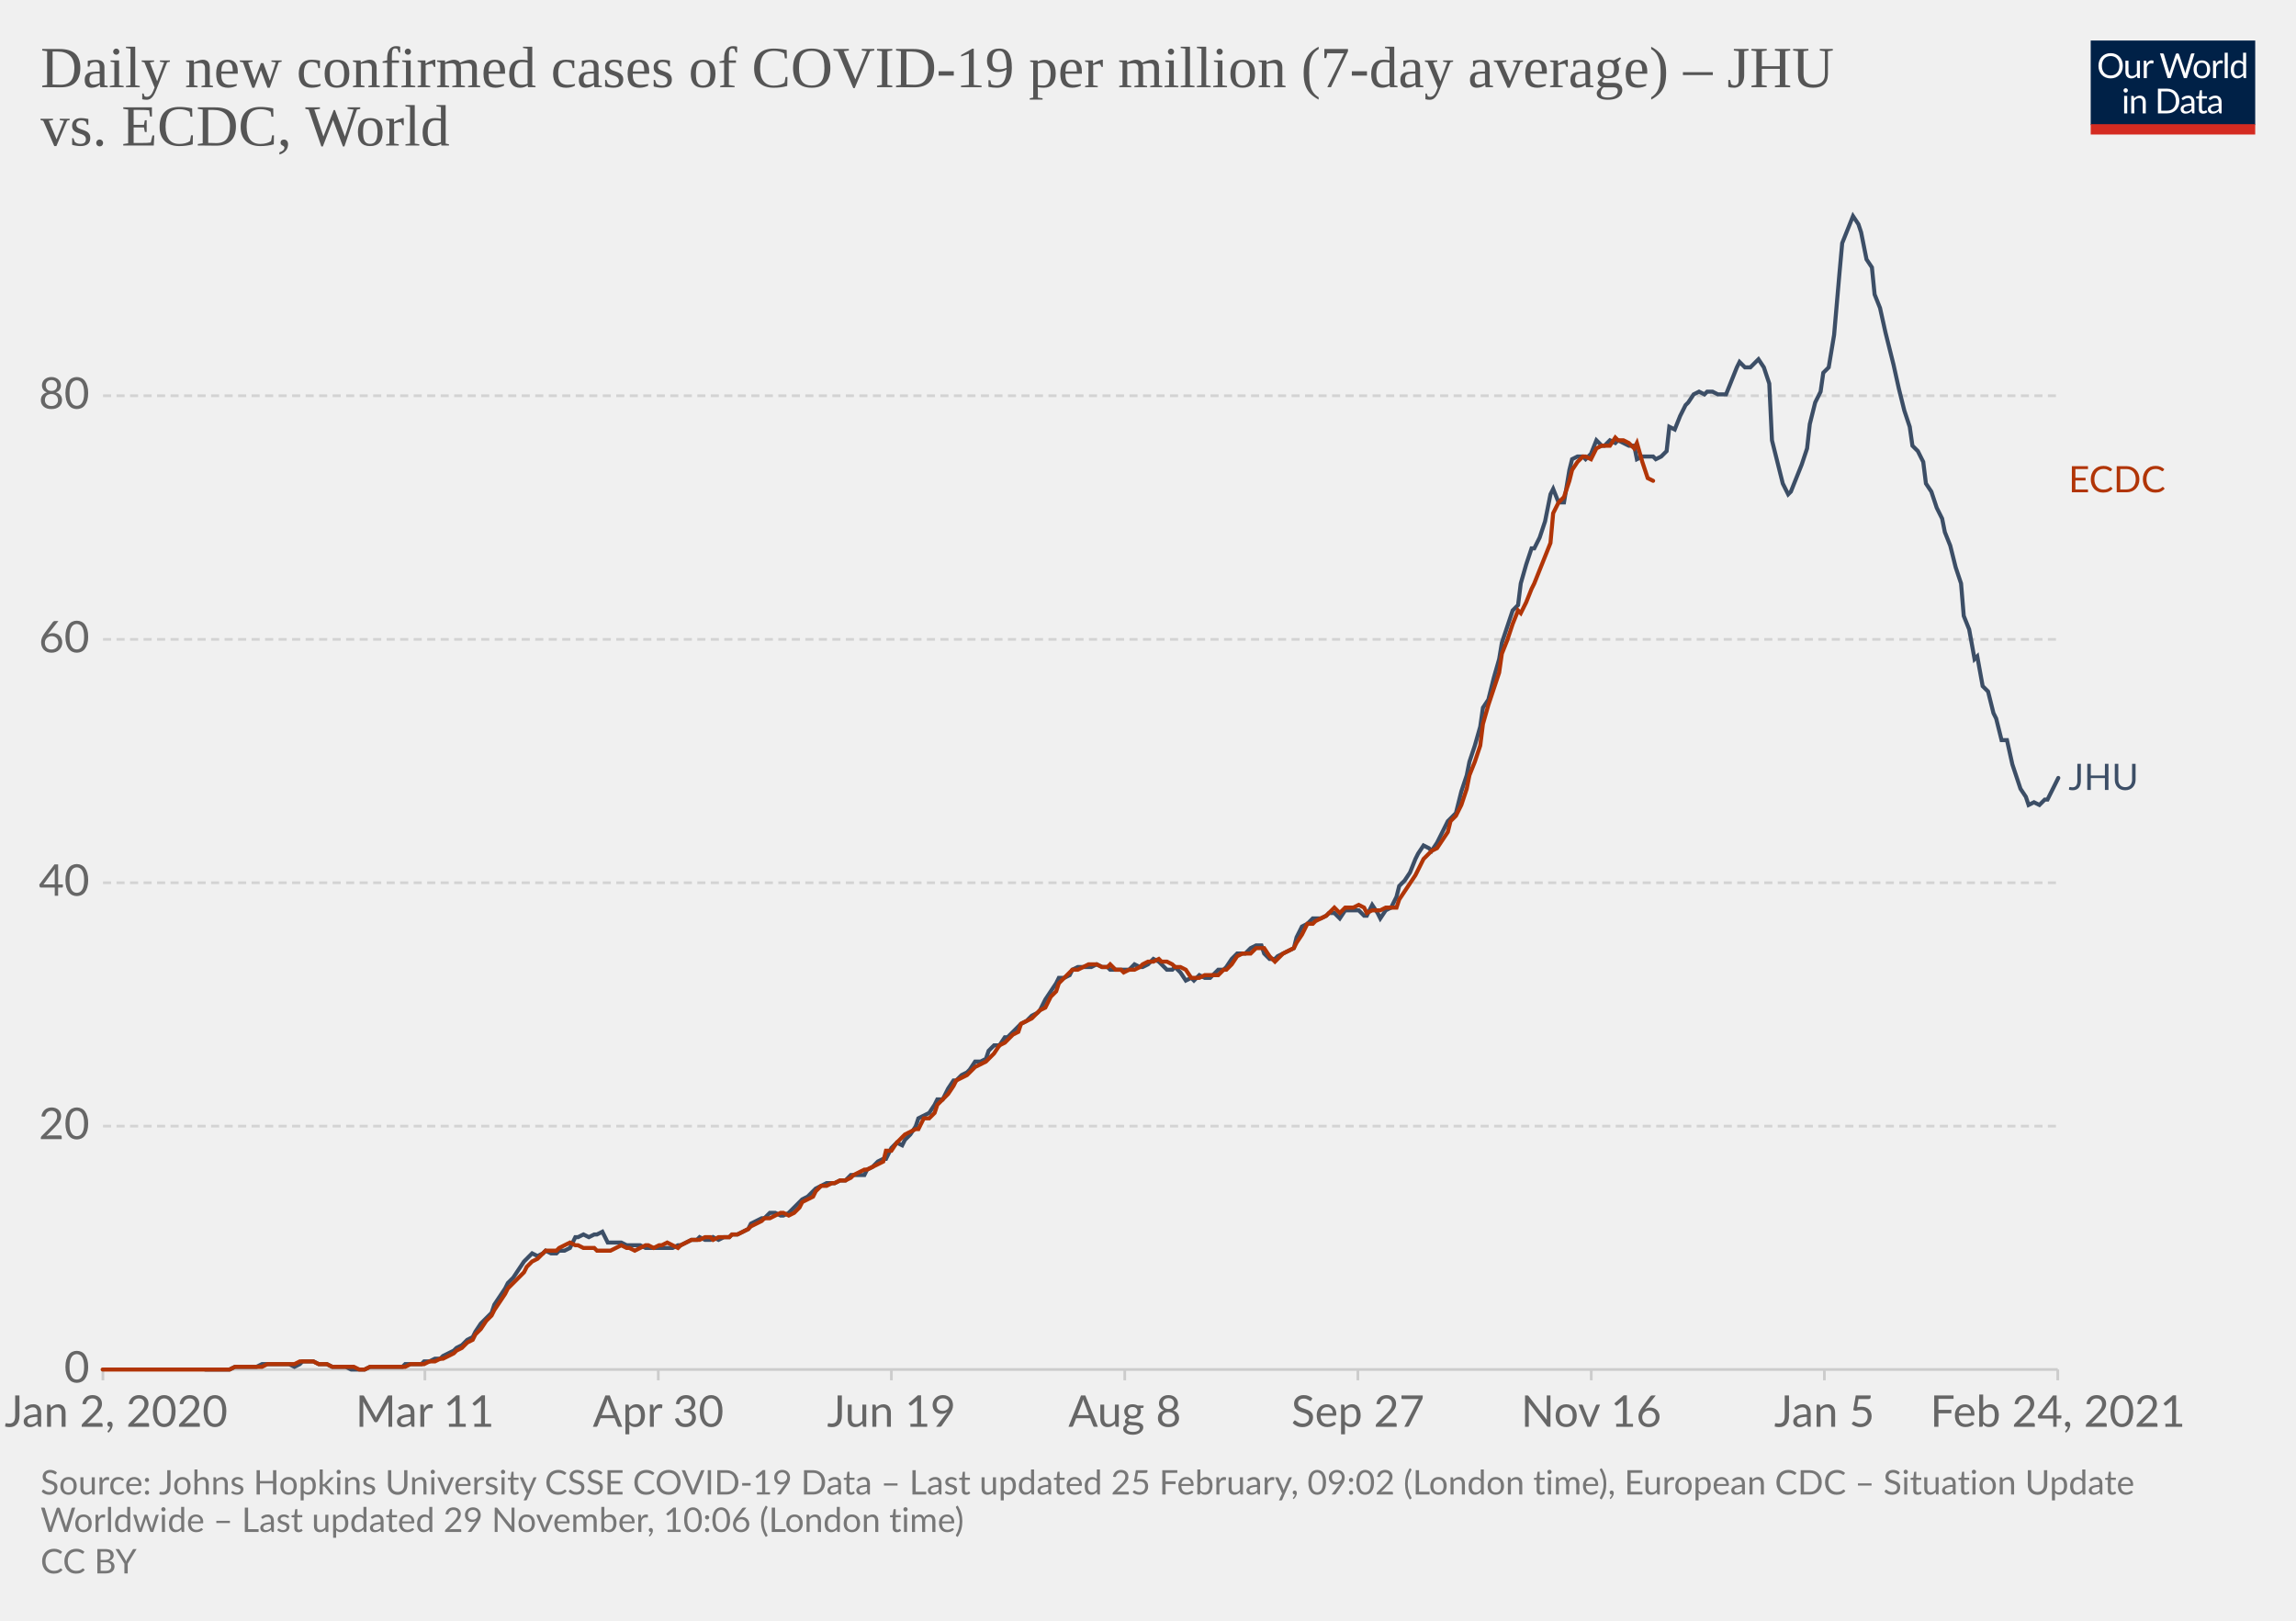
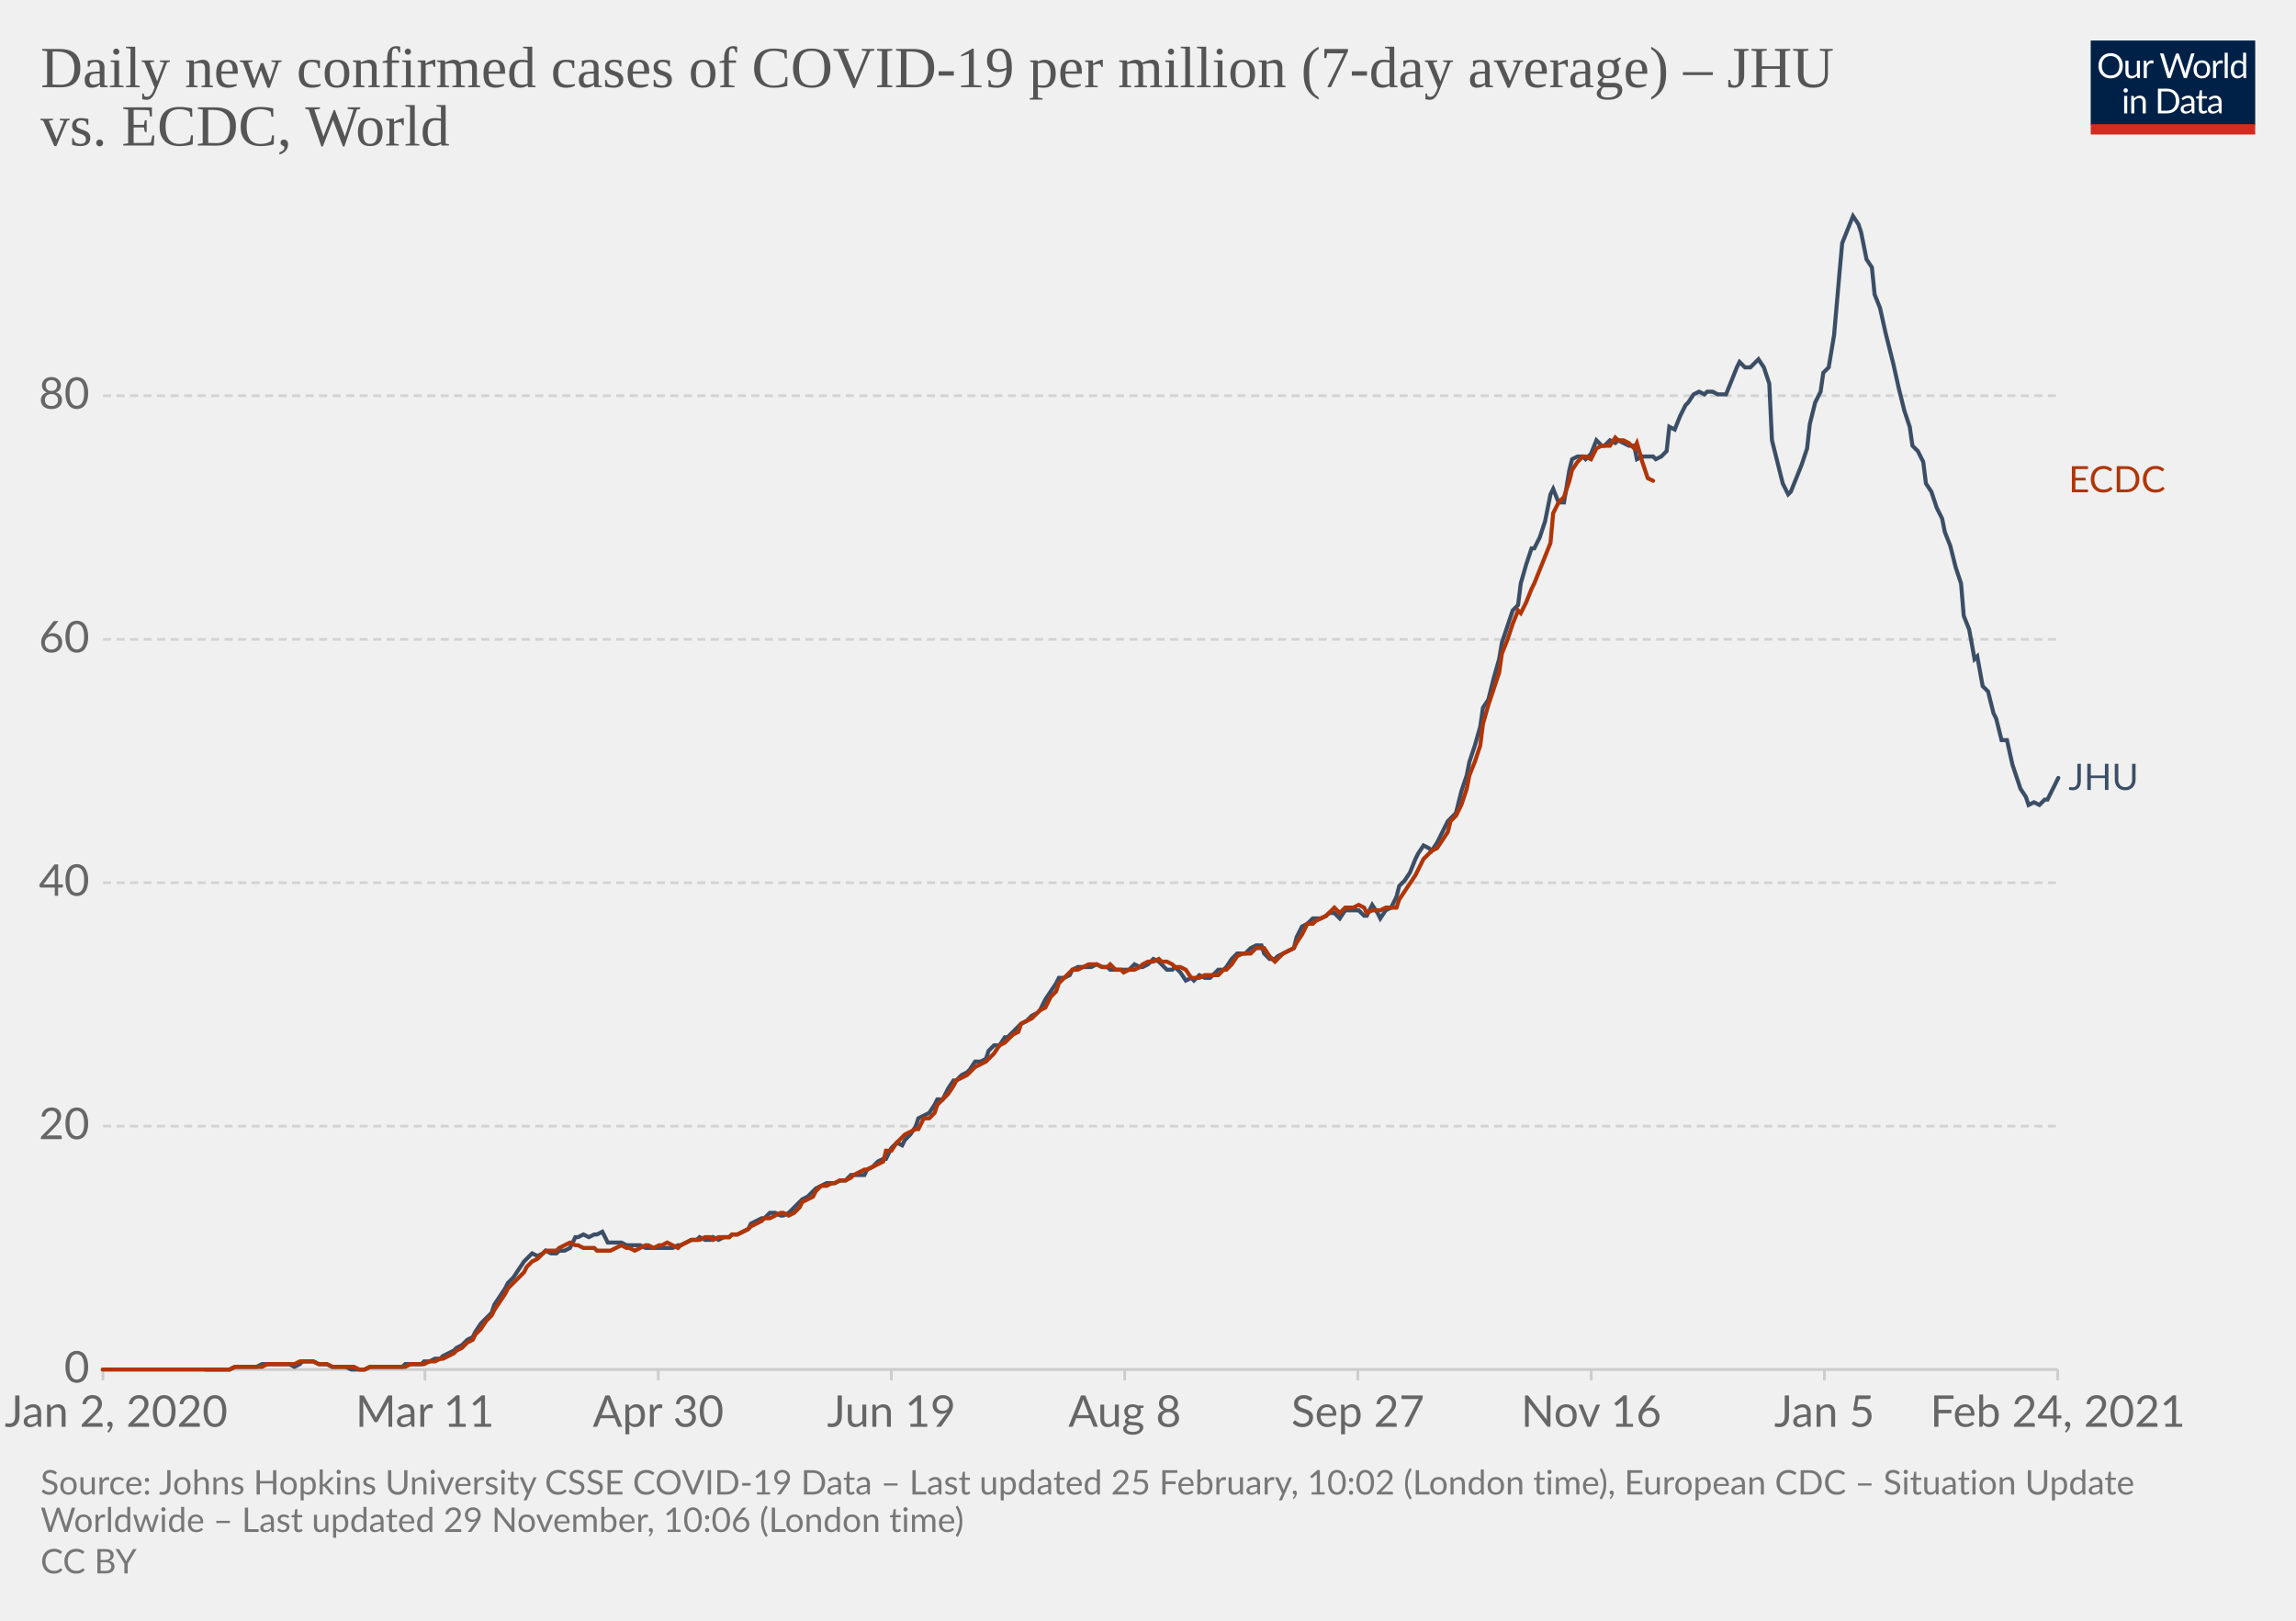
<svg xmlns="http://www.w3.org/2000/svg" version="1.1" style="background-color:#fff;-webkit-font-smoothing:antialiased" width="850" height="600" viewBox="0 0 850 600" font-family="Lato,'Helvetica Neue',Helvetica,Arial,sans-serif" font-size="18" text-rendering="optimizeLegibility">
  <g class="HeaderView">
    <g transform="matrix(.29 0 0 .29 774 15)">
      <svg width="210" height="120" viewBox="0 0 210 120" fill="none">
        <g clip-path="url(#clip0)">
          <path d="M0 0h210v107.89H0V0z" fill="#002147" />
          <path d="M40.98 32.25c0 2.36-.38 4.53-1.12 6.51a14.26 14.26 0 01-8.1 8.4c-1.9.78-4.02 1.17-6.34 1.17a16.6 16.6 0 01-6.33-1.17 14.31 14.31 0 01-8.08-8.4 18.29 18.29 0 01-1.12-6.51c0-2.36.38-4.53 1.12-6.5.75-1.97 1.8-3.67 3.17-5.1a14.32 14.32 0 014.9-3.34c1.92-.8 4.03-1.19 6.34-1.19 2.32 0 4.43.4 6.34 1.19 1.92.8 3.56 1.9 4.93 3.34a14.87 14.87 0 013.17 5.1 18.1 18.1 0 011.12 6.5zm-4.38 0c0-1.94-.26-3.68-.8-5.22a10.91 10.91 0 00-2.24-3.89 9.68 9.68 0 00-3.52-2.46 11.95 11.95 0 00-4.62-.86c-1.68 0-3.21.28-4.6.86a9.88 9.88 0 00-3.54 2.46 10.91 10.91 0 00-2.24 3.9c-.53 1.53-.8 3.27-.8 5.2 0 1.94.27 3.68.8 5.22a11.17 11.17 0 002.24 3.9 10.01 10.01 0 003.55 2.44c1.38.56 2.9.83 4.6.83s3.24-.27 4.61-.83a9.8 9.8 0 003.52-2.44 11.17 11.17 0 002.25-3.9c.53-1.54.8-3.28.8-5.21zm26.22-6.54V48H60.5c-.56 0-.9-.27-1.05-.81l-.31-2.4a12.45 12.45 0 01-3.26 2.6c-1.2.64-2.58.96-4.13.96-1.22 0-2.3-.2-3.24-.6a6.52 6.52 0 01-2.33-1.7 7.37 7.37 0 01-1.43-2.67c-.3-1.04-.46-2.2-.46-3.45V25.7h3.91v14.22c0 1.68.38 2.99 1.15 3.91.77.93 1.96 1.39 3.54 1.39 1.16 0 2.24-.27 3.23-.82a10.42 10.42 0 002.8-2.28V25.7h3.91zm8.61 4.47a9.94 9.94 0 012.6-3.56 5.64 5.64 0 013.76-1.3c.47 0 .92.05 1.34.15.44.1.83.27 1.17.49l-.3 2.92c-.09.37-.3.55-.66.55-.2 0-.5-.04-.9-.13a6.21 6.21 0 00-3.24.18 4.23 4.23 0 00-1.47.92c-.42.4-.81.9-1.17 1.5-.33.58-.64 1.26-.92 2.02V48H67.7V25.71h2.25c.42 0 .72.08.88.25.16.16.27.44.33.83l.26 3.39zm61.16-13.7L122.75 48h-3.82l-7.99-24.05a21.95 21.95 0 01-.42-1.58 38.36 38.36 0 01-.44 1.58L102.05 48h-3.83L88.4 16.47h3.54c.38 0 .7.1.95.29.26.2.43.43.5.73l6.52 21.9.28 1.28.29 1.46.3-1.46.38-1.27 7.41-21.91c.1-.25.26-.48.51-.69.27-.22.58-.33.95-.33h1.23c.38 0 .69.1.92.29a1.77 1.77 0 01.53.73l7.4 21.9a28.4 28.4 0 01.68 2.62 29.52 29.52 0 01.52-2.61l6.54-21.91a1.31 1.31 0 01.48-.7c.27-.21.58-.32.95-.32h3.32zm9.35 8.88c1.63 0 3.1.27 4.4.82a9.43 9.43 0 015.46 5.94c.5 1.4.74 2.98.74 4.73 0 1.76-.25 3.34-.74 4.75a9.43 9.43 0 01-5.46 5.92c-1.3.52-2.77.79-4.4.79-1.64 0-3.12-.27-4.44-.8a9.42 9.42 0 01-3.35-2.3c-.92-1-1.63-2.2-2.13-3.61-.49-1.41-.73-3-.73-4.75s.24-3.33.73-4.73c.5-1.43 1.2-2.64 2.13-3.63a9.4 9.4 0 013.35-2.31c1.32-.55 2.8-.82 4.44-.82zm0 19.89c2.2 0 3.84-.73 4.93-2.2 1.08-1.48 1.63-3.54 1.63-6.18 0-2.66-.55-4.72-1.63-6.2-1.09-1.49-2.73-2.23-4.93-2.23-1.12 0-2.09.2-2.93.57a5.71 5.71 0 00-2.06 1.65 7.5 7.5 0 00-1.24 2.67c-.26 1.04-.4 2.22-.4 3.54 0 2.64.55 4.7 1.64 6.18 1.1 1.47 2.76 2.2 4.99 2.2zm17.97-15.07a9.94 9.94 0 012.6-3.56 5.64 5.64 0 013.76-1.3c.47 0 .91.05 1.34.15.44.1.83.27 1.16.49l-.28 2.92c-.09.37-.31.55-.66.55-.2 0-.5-.04-.9-.13a6.2 6.2 0 00-3.24.18 4.23 4.23 0 00-1.47.92c-.43.4-.82.9-1.17 1.5a13.1 13.1 0 00-.92 2.02V48h-3.94V25.71h2.24c.43 0 .72.08.88.25.17.16.28.44.33.83l.27 3.39zm15.04-14.59V48h-3.92V15.6h3.92zm19.55 15.43a6.22 6.22 0 00-2.38-2.05 6.7 6.7 0 00-2.86-.6c-2.07 0-3.66.75-4.77 2.23-1.12 1.48-1.68 3.6-1.68 6.33 0 1.46.13 2.7.38 3.74a7.29 7.29 0 001.1 2.56 4.35 4.35 0 001.78 1.45c.7.3 1.5.46 2.4.46 1.29 0 2.41-.3 3.36-.88a9.6 9.6 0 002.67-2.49V31.02zm3.91-15.43V48h-2.33c-.56 0-.9-.27-1.06-.81l-.35-2.71a12.13 12.13 0 01-3.25 2.77 8.28 8.28 0 01-4.23 1.06 7.31 7.31 0 01-6.14-2.9c-.73-.96-1.3-2.15-1.69-3.57a18.35 18.35 0 01.07-9.48 11.29 11.29 0 011.89-3.7 8.7 8.7 0 017.06-3.34 7.96 7.96 0 016.12 2.62V15.59h3.91zM46.61 70.71V93H42.7V70.71h3.91zm.84-7c0 .39-.08.75-.24 1.09a2.81 2.81 0 01-1.52 1.47 2.67 2.67 0 01-2.16 0 2.9 2.9 0 01-1.45-1.47 2.67 2.67 0 010-2.16c.15-.35.35-.65.6-.9.25-.27.53-.47.85-.62a2.67 2.67 0 012.16 0c.35.15.65.35.9.62.27.25.47.55.62.9.16.34.24.7.24 1.08zm7.97 10.24c.49-.54 1-1.04 1.54-1.48a9.85 9.85 0 013.66-1.84 8.96 8.96 0 015.43.35c.94.4 1.72.97 2.33 1.71a7.36 7.36 0 011.43 2.67c.32 1.04.49 2.19.49 3.45V93h-3.94V78.81c0-1.69-.4-3-1.17-3.92-.76-.93-1.93-1.4-3.5-1.4a6.6 6.6 0 00-3.25.83c-1 .56-1.92 1.31-2.77 2.27V93h-3.94V70.71h2.35c.56 0 .9.28 1.04.82l.3 2.42zm57.7 3.3c0 2.36-.37 4.5-1.11 6.44a14.3 14.3 0 01-3.17 4.98 14.1 14.1 0 01-4.93 3.2c-1.9.76-4.02 1.13-6.33 1.13H85.8V61.47h11.77c2.31 0 4.42.39 6.33 1.15a13.8 13.8 0 018.1 8.18 17.75 17.75 0 011.12 6.45zm-4.37 0c0-1.94-.26-3.67-.8-5.2a10.94 10.94 0 00-2.23-3.87 9.57 9.57 0 00-3.53-2.42 12.23 12.23 0 00-4.61-.83h-7.5v24.62h7.5c1.7 0 3.24-.28 4.61-.84a9.7 9.7 0 003.53-2.4 10.94 10.94 0 002.24-3.87c.53-1.53.8-3.26.8-5.2zm19.8 5.72c-1.8.06-3.34.2-4.62.44-1.26.22-2.3.51-3.1.88-.8.36-1.37.8-1.74 1.3-.35.5-.53 1.05-.53 1.67 0 .58.1 1.1.3 1.52a3 3 0 00.76 1.05c.34.27.73.46 1.17.6a6.13 6.13 0 001.45.17 7.28 7.28 0 003.5-.81 11.95 11.95 0 002.82-2.2v-4.62zm-12.65-9.11a12.73 12.73 0 013.98-2.66c1.43-.59 3-.88 4.73-.88 1.25 0 2.36.2 3.33.61a6.81 6.81 0 013.94 4.38c.33 1.04.5 2.19.5 3.43V93h-1.74a1.8 1.8 0 01-.88-.18c-.2-.13-.36-.38-.48-.74l-.44-2.12-1.72 1.46a9.48 9.48 0 01-3.74 1.7c-.69.15-1.46.23-2.3.23-.87 0-1.69-.12-2.45-.35a5.34 5.34 0 01-3.34-2.93 6.64 6.64 0 01-.49-2.64c0-.88.25-1.72.73-2.53a6.33 6.33 0 012.35-2.17c1.09-.63 2.5-1.15 4.25-1.54 1.75-.41 3.89-.65 6.42-.7v-1.75c0-1.73-.37-3.03-1.12-3.91-.75-.9-1.84-1.34-3.28-1.34-.97 0-1.78.12-2.44.37-.64.23-1.2.5-1.7.81l-1.23.82c-.33.23-.67.35-1 .35-.27 0-.5-.07-.69-.2a2.1 2.1 0 01-.48-.53l-.7-1.25zm27.67 19.5c-1.76 0-3.12-.5-4.07-1.48-.94-.98-1.41-2.4-1.41-4.25V74h-2.68a.9.9 0 01-.6-.2c-.16-.14-.24-.36-.24-.66v-1.56l3.65-.46.9-6.89a.9.9 0 01.29-.52.88.88 0 01.62-.22H142v7.67h6.44V74H142v13.38c0 .94.22 1.63.68 2.09.45.45 1.04.68 1.76.68a3.21 3.21 0 001.85-.53l.55-.35c.16-.12.3-.18.41-.18.2 0 .4.13.55.38l1.15 1.87a7.45 7.45 0 01-2.44 1.5 8.53 8.53 0 01-2.95.52zm19.68-10.4c-1.8.07-3.34.21-4.62.45-1.26.22-2.3.51-3.1.88-.8.36-1.37.8-1.74 1.3-.35.5-.53 1.05-.53 1.67 0 .58.1 1.1.3 1.52a2.9 2.9 0 00.76 1.05c.34.27.73.46 1.17.6a6.13 6.13 0 001.45.17 7.3 7.3 0 003.5-.81 12.04 12.04 0 002.82-2.2v-4.62zm-12.65-9.1a12.72 12.72 0 013.99-2.66c1.42-.59 3-.88 4.72-.88 1.25 0 2.36.2 3.33.61a6.81 6.81 0 013.94 4.38c.33 1.04.5 2.19.5 3.43V93h-1.74a1.8 1.8 0 01-.88-.18c-.2-.13-.36-.38-.48-.74l-.44-2.12-1.72 1.46a9.48 9.48 0 01-3.74 1.7c-.69.15-1.46.23-2.3.23-.87 0-1.69-.12-2.45-.35a5.33 5.33 0 01-3.34-2.93 6.62 6.62 0 01-.49-2.64c0-.88.25-1.72.73-2.53a6.33 6.33 0 012.35-2.17c1.09-.63 2.5-1.15 4.25-1.54a31.2 31.2 0 016.42-.7v-1.75c0-1.73-.37-3.03-1.12-3.91-.75-.9-1.84-1.34-3.28-1.34-.97 0-1.78.12-2.44.37-.64.23-1.2.5-1.7.81l-1.22.82c-.34.23-.68.35-1.02.35-.26 0-.49-.07-.68-.2a1.88 1.88 0 01-.48-.53l-.7-1.25zM40.98 32.25c0 2.36-.38 4.53-1.12 6.51a14.26 14.26 0 01-8.1 8.4c-1.9.78-4.02 1.17-6.34 1.17a16.6 16.6 0 01-6.33-1.17 14.31 14.31 0 01-8.08-8.4 18.29 18.29 0 01-1.12-6.51c0-2.36.38-4.53 1.12-6.5.75-1.97 1.8-3.67 3.17-5.1a14.32 14.32 0 014.9-3.34c1.92-.8 4.03-1.19 6.34-1.19 2.32 0 4.43.4 6.34 1.19 1.92.8 3.56 1.9 4.93 3.34a14.87 14.87 0 013.17 5.1 18.1 18.1 0 011.12 6.5zm-4.38 0c0-1.94-.26-3.68-.8-5.22a10.91 10.91 0 00-2.24-3.89 9.68 9.68 0 00-3.52-2.46 11.95 11.95 0 00-4.62-.86c-1.68 0-3.21.28-4.6.86a9.88 9.88 0 00-3.54 2.46 10.91 10.91 0 00-2.24 3.9c-.53 1.53-.8 3.27-.8 5.2 0 1.94.27 3.68.8 5.22a11.17 11.17 0 002.24 3.9 10.01 10.01 0 003.55 2.44c1.38.56 2.9.83 4.6.83s3.24-.27 4.61-.83a9.8 9.8 0 003.52-2.44 11.17 11.17 0 002.25-3.9c.53-1.54.8-3.28.8-5.21zm26.22-6.54V48H60.5c-.56 0-.9-.27-1.05-.81l-.31-2.4a12.45 12.45 0 01-3.26 2.6c-1.2.64-2.58.96-4.13.96-1.22 0-2.3-.2-3.24-.6a6.52 6.52 0 01-2.33-1.7 7.37 7.37 0 01-1.43-2.67c-.3-1.04-.46-2.2-.46-3.45V25.7h3.91v14.22c0 1.68.38 2.99 1.15 3.91.77.93 1.96 1.39 3.54 1.39 1.16 0 2.24-.27 3.23-.82a10.42 10.42 0 002.8-2.28V25.7h3.91zm8.61 4.47a9.94 9.94 0 012.6-3.56 5.64 5.64 0 013.76-1.3c.47 0 .92.05 1.34.15.44.1.83.27 1.17.49l-.3 2.92c-.09.37-.3.55-.66.55-.2 0-.5-.04-.9-.13a6.21 6.21 0 00-3.24.18 4.23 4.23 0 00-1.47.92c-.42.4-.81.9-1.17 1.5-.33.58-.64 1.26-.92 2.02V48H67.7V25.71h2.25c.42 0 .72.08.88.25.16.16.27.44.33.83l.26 3.39zm61.16-13.7L122.75 48h-3.82l-7.99-24.05a21.95 21.95 0 01-.42-1.58 38.36 38.36 0 01-.44 1.58L102.05 48h-3.83L88.4 16.47h3.54c.38 0 .7.1.95.29.26.2.43.43.5.73l6.52 21.9.28 1.28.29 1.46.3-1.46.38-1.27 7.41-21.91c.1-.25.26-.48.51-.69.27-.22.58-.33.95-.33h1.23c.38 0 .69.1.92.29a1.77 1.77 0 01.53.73l7.4 21.9a28.4 28.4 0 01.68 2.62 29.52 29.52 0 01.52-2.61l6.54-21.91a1.31 1.31 0 01.48-.7c.27-.21.58-.32.95-.32h3.32zm9.35 8.88c1.63 0 3.1.27 4.4.82a9.43 9.43 0 015.46 5.94c.5 1.4.74 2.98.74 4.73 0 1.76-.25 3.34-.74 4.75a9.43 9.43 0 01-5.46 5.92c-1.3.52-2.77.79-4.4.79-1.64 0-3.12-.27-4.44-.8a9.42 9.42 0 01-3.35-2.3c-.92-1-1.63-2.2-2.13-3.61-.49-1.41-.73-3-.73-4.75s.24-3.33.73-4.73c.5-1.43 1.2-2.64 2.13-3.63a9.4 9.4 0 013.35-2.31c1.32-.55 2.8-.82 4.44-.82zm0 19.89c2.2 0 3.84-.73 4.93-2.2 1.08-1.48 1.63-3.54 1.63-6.18 0-2.66-.55-4.72-1.63-6.2-1.09-1.49-2.73-2.23-4.93-2.23-1.12 0-2.09.2-2.93.57a5.71 5.71 0 00-2.06 1.65 7.5 7.5 0 00-1.24 2.67c-.26 1.04-.4 2.22-.4 3.54 0 2.64.55 4.7 1.64 6.18 1.1 1.47 2.76 2.2 4.99 2.2zm17.97-15.07a9.94 9.94 0 012.6-3.56 5.64 5.64 0 013.76-1.3c.47 0 .91.05 1.34.15.44.1.83.27 1.16.49l-.28 2.92c-.09.37-.31.55-.66.55-.2 0-.5-.04-.9-.13a6.2 6.2 0 00-3.24.18 4.23 4.23 0 00-1.47.92c-.43.4-.82.9-1.17 1.5a13.1 13.1 0 00-.92 2.02V48h-3.94V25.71h2.24c.43 0 .72.08.88.25.17.16.28.44.33.83l.27 3.39zm15.04-14.59V48h-3.92V15.6h3.92zm19.55 15.43a6.22 6.22 0 00-2.38-2.05 6.7 6.7 0 00-2.86-.6c-2.07 0-3.66.75-4.77 2.23-1.12 1.48-1.68 3.6-1.68 6.33 0 1.46.13 2.7.38 3.74a7.29 7.29 0 001.1 2.56 4.35 4.35 0 001.78 1.45c.7.3 1.5.46 2.4.46 1.29 0 2.41-.3 3.36-.88a9.6 9.6 0 002.67-2.49V31.02zm3.91-15.43V48h-2.33c-.56 0-.9-.27-1.06-.81l-.35-2.71a12.13 12.13 0 01-3.25 2.77 8.28 8.28 0 01-4.23 1.06 7.31 7.31 0 01-6.14-2.9c-.73-.96-1.3-2.15-1.69-3.57a18.35 18.35 0 01.07-9.48 11.29 11.29 0 011.89-3.7 8.7 8.7 0 017.06-3.34 7.96 7.96 0 016.12 2.62V15.59h3.91zM46.61 70.71V93H42.7V70.71h3.91zm.84-7c0 .39-.08.75-.24 1.09a2.81 2.81 0 01-1.52 1.47 2.67 2.67 0 01-2.16 0 2.9 2.9 0 01-1.45-1.47 2.67 2.67 0 010-2.16c.15-.35.35-.65.6-.9.25-.27.53-.47.85-.62a2.67 2.67 0 012.16 0c.35.15.65.35.9.62.27.25.47.55.62.9.16.34.24.7.24 1.08zm7.97 10.24c.49-.54 1-1.04 1.54-1.48a9.85 9.85 0 013.66-1.84 8.96 8.96 0 015.43.35c.94.4 1.72.97 2.33 1.71a7.36 7.36 0 011.43 2.67c.32 1.04.49 2.19.49 3.45V93h-3.94V78.81c0-1.69-.4-3-1.17-3.92-.76-.93-1.93-1.4-3.5-1.4a6.6 6.6 0 00-3.25.83c-1 .56-1.92 1.31-2.77 2.27V93h-3.94V70.71h2.35c.56 0 .9.28 1.04.82l.3 2.42zm57.7 3.3c0 2.36-.37 4.5-1.11 6.44a14.3 14.3 0 01-3.17 4.98 14.1 14.1 0 01-4.93 3.2c-1.9.76-4.02 1.13-6.33 1.13H85.8V61.47h11.77c2.31 0 4.42.39 6.33 1.15a13.8 13.8 0 018.1 8.18 17.75 17.75 0 011.12 6.45zm-4.37 0c0-1.94-.26-3.67-.8-5.2a10.94 10.94 0 00-2.23-3.87 9.57 9.57 0 00-3.53-2.42 12.23 12.23 0 00-4.61-.83h-7.5v24.62h7.5c1.7 0 3.24-.28 4.61-.84a9.7 9.7 0 003.53-2.4 10.94 10.94 0 002.24-3.87c.53-1.53.8-3.26.8-5.2zm19.8 5.72c-1.8.06-3.34.2-4.62.44-1.26.22-2.3.51-3.1.88-.8.36-1.37.8-1.74 1.3-.35.5-.53 1.05-.53 1.67 0 .58.1 1.1.3 1.52a3 3 0 00.76 1.05c.34.27.73.46 1.17.6a6.13 6.13 0 001.45.17 7.28 7.28 0 003.5-.81 11.95 11.95 0 002.82-2.2v-4.62zm-12.65-9.11a12.73 12.73 0 013.98-2.66c1.43-.59 3-.88 4.73-.88 1.25 0 2.36.2 3.33.61a6.81 6.81 0 013.94 4.38c.33 1.04.5 2.19.5 3.43V93h-1.74a1.8 1.8 0 01-.88-.18c-.2-.13-.36-.38-.48-.74l-.44-2.12-1.72 1.46a9.48 9.48 0 01-3.74 1.7c-.69.15-1.46.23-2.3.23-.87 0-1.69-.12-2.45-.35a5.34 5.34 0 01-3.34-2.93 6.64 6.64 0 01-.49-2.64c0-.88.25-1.72.73-2.53a6.33 6.33 0 012.35-2.17c1.09-.63 2.5-1.15 4.25-1.54 1.75-.41 3.89-.65 6.42-.7v-1.75c0-1.73-.37-3.03-1.12-3.91-.75-.9-1.84-1.34-3.28-1.34-.97 0-1.78.12-2.44.37-.64.23-1.2.5-1.7.81l-1.23.82c-.33.23-.67.35-1 .35-.27 0-.5-.07-.69-.2a2.1 2.1 0 01-.48-.53l-.7-1.25zm27.67 19.5c-1.76 0-3.12-.5-4.07-1.48-.94-.98-1.41-2.4-1.41-4.25V74h-2.68a.9.9 0 01-.6-.2c-.16-.14-.24-.36-.24-.66v-1.56l3.65-.46.9-6.89a.9.9 0 01.29-.52.88.88 0 01.62-.22H142v7.67h6.44V74H142v13.38c0 .94.22 1.63.68 2.09.45.45 1.04.68 1.76.68a3.21 3.21 0 001.85-.53l.55-.35c.16-.12.3-.18.41-.18.2 0 .4.13.55.38l1.15 1.87a7.45 7.45 0 01-2.44 1.5 8.53 8.53 0 01-2.95.52zm19.68-10.4c-1.8.07-3.34.21-4.62.45-1.26.22-2.3.51-3.1.88-.8.36-1.37.8-1.74 1.3-.35.5-.53 1.05-.53 1.67 0 .58.1 1.1.3 1.52a2.9 2.9 0 00.76 1.05c.34.27.73.46 1.17.6a6.13 6.13 0 001.45.17 7.3 7.3 0 003.5-.81 12.04 12.04 0 002.82-2.2v-4.62zm-12.65-9.1a12.72 12.72 0 013.99-2.66c1.42-.59 3-.88 4.72-.88 1.25 0 2.36.2 3.33.61a6.81 6.81 0 013.94 4.38c.33 1.04.5 2.19.5 3.43V93h-1.74a1.8 1.8 0 01-.88-.18c-.2-.13-.36-.38-.48-.74l-.44-2.12-1.72 1.46a9.48 9.48 0 01-3.74 1.7c-.69.15-1.46.23-2.3.23-.87 0-1.69-.12-2.45-.35a5.33 5.33 0 01-3.34-2.93 6.62 6.62 0 01-.49-2.64c0-.88.25-1.72.73-2.53a6.33 6.33 0 012.35-2.17c1.09-.63 2.5-1.15 4.25-1.54a31.2 31.2 0 016.42-.7v-1.75c0-1.73-.37-3.03-1.12-3.91-.75-.9-1.84-1.34-3.28-1.34-.97 0-1.78.12-2.44.37-.64.23-1.2.5-1.7.81l-1.22.82c-.34.23-.68.35-1.02.35-.26 0-.49-.07-.68-.2a1.88 1.88 0 01-.48-.53l-.7-1.25zM40.98 32.25c0 2.36-.38 4.53-1.12 6.51a14.26 14.26 0 01-8.1 8.4c-1.9.78-4.02 1.17-6.34 1.17a16.6 16.6 0 01-6.33-1.17 14.31 14.31 0 01-8.08-8.4 18.29 18.29 0 01-1.12-6.51c0-2.36.38-4.53 1.12-6.5.75-1.97 1.8-3.67 3.17-5.1a14.32 14.32 0 014.9-3.34c1.92-.8 4.03-1.19 6.34-1.19 2.32 0 4.43.4 6.34 1.19 1.92.8 3.56 1.9 4.93 3.34a14.87 14.87 0 013.17 5.1 18.1 18.1 0 011.12 6.5zm-4.38 0c0-1.94-.26-3.68-.8-5.22a10.91 10.91 0 00-2.24-3.89 9.68 9.68 0 00-3.52-2.46 11.95 11.95 0 00-4.62-.86c-1.68 0-3.21.28-4.6.86a9.88 9.88 0 00-3.54 2.46 10.91 10.91 0 00-2.24 3.9c-.53 1.53-.8 3.27-.8 5.2 0 1.94.27 3.68.8 5.22a11.17 11.17 0 002.24 3.9 10.01 10.01 0 003.55 2.44c1.38.56 2.9.83 4.6.83s3.24-.27 4.61-.83a9.8 9.8 0 003.52-2.44 11.17 11.17 0 002.25-3.9c.53-1.54.8-3.28.8-5.21zm26.22-6.54V48H60.5c-.56 0-.9-.27-1.05-.81l-.31-2.4a12.45 12.45 0 01-3.26 2.6c-1.2.64-2.58.96-4.13.96-1.22 0-2.3-.2-3.24-.6a6.52 6.52 0 01-2.33-1.7 7.37 7.37 0 01-1.43-2.67c-.3-1.04-.46-2.2-.46-3.45V25.7h3.91v14.22c0 1.68.38 2.99 1.15 3.91.77.93 1.96 1.39 3.54 1.39 1.16 0 2.24-.27 3.23-.82a10.42 10.42 0 002.8-2.28V25.7h3.91zm8.61 4.47a9.94 9.94 0 012.6-3.56 5.64 5.64 0 013.76-1.3c.47 0 .92.05 1.34.15.44.1.83.27 1.17.49l-.3 2.92c-.09.37-.3.55-.66.55-.2 0-.5-.04-.9-.13a6.21 6.21 0 00-3.24.18 4.23 4.23 0 00-1.47.92c-.42.4-.81.9-1.17 1.5-.33.58-.64 1.26-.92 2.02V48H67.7V25.71h2.25c.42 0 .72.08.88.25.16.16.27.44.33.83l.26 3.39zm61.16-13.7L122.75 48h-3.82l-7.99-24.05a21.95 21.95 0 01-.42-1.58 38.36 38.36 0 01-.44 1.58L102.05 48h-3.83L88.4 16.47h3.54c.38 0 .7.1.95.29.26.2.43.43.5.73l6.52 21.9.28 1.28.29 1.46.3-1.46.38-1.27 7.41-21.91c.1-.25.26-.48.51-.69.27-.22.58-.33.95-.33h1.23c.38 0 .69.1.92.29a1.77 1.77 0 01.53.73l7.4 21.9a28.4 28.4 0 01.68 2.62 29.52 29.52 0 01.52-2.61l6.54-21.91a1.31 1.31 0 01.48-.7c.27-.21.58-.32.95-.32h3.32zm9.35 8.88c1.63 0 3.1.27 4.4.82a9.43 9.43 0 015.46 5.94c.5 1.4.74 2.98.74 4.73 0 1.76-.25 3.34-.74 4.75a9.43 9.43 0 01-5.46 5.92c-1.3.52-2.77.79-4.4.79-1.64 0-3.12-.27-4.44-.8a9.42 9.42 0 01-3.35-2.3c-.92-1-1.63-2.2-2.13-3.61-.49-1.41-.73-3-.73-4.75s.24-3.33.73-4.73c.5-1.43 1.2-2.64 2.13-3.63a9.4 9.4 0 013.35-2.31c1.32-.55 2.8-.82 4.44-.82zm0 19.89c2.2 0 3.84-.73 4.93-2.2 1.08-1.48 1.63-3.54 1.63-6.18 0-2.66-.55-4.72-1.63-6.2-1.09-1.49-2.73-2.23-4.93-2.23-1.12 0-2.09.2-2.93.57a5.71 5.71 0 00-2.06 1.65 7.5 7.5 0 00-1.24 2.67c-.26 1.04-.4 2.22-.4 3.54 0 2.64.55 4.7 1.64 6.18 1.1 1.47 2.76 2.2 4.99 2.2zm17.97-15.07a9.94 9.94 0 012.6-3.56 5.64 5.64 0 013.76-1.3c.47 0 .91.05 1.34.15.44.1.83.27 1.16.49l-.28 2.92c-.09.37-.31.55-.66.55-.2 0-.5-.04-.9-.13a6.2 6.2 0 00-3.24.18 4.23 4.23 0 00-1.47.92c-.43.4-.82.9-1.17 1.5a13.1 13.1 0 00-.92 2.02V48h-3.94V25.71h2.24c.43 0 .72.08.88.25.17.16.28.44.33.83l.27 3.39zm15.04-14.59V48h-3.92V15.6h3.92zm19.55 15.43a6.22 6.22 0 00-2.38-2.05 6.7 6.7 0 00-2.86-.6c-2.07 0-3.66.75-4.77 2.23-1.12 1.48-1.68 3.6-1.68 6.33 0 1.46.13 2.7.38 3.74a7.29 7.29 0 001.1 2.56 4.35 4.35 0 001.78 1.45c.7.3 1.5.46 2.4.46 1.29 0 2.41-.3 3.36-.88a9.6 9.6 0 002.67-2.49V31.02zm3.91-15.43V48h-2.33c-.56 0-.9-.27-1.06-.81l-.35-2.71a12.13 12.13 0 01-3.25 2.77 8.28 8.28 0 01-4.23 1.06 7.31 7.31 0 01-6.14-2.9c-.73-.96-1.3-2.15-1.69-3.57a18.35 18.35 0 01.07-9.48 11.29 11.29 0 011.89-3.7 8.7 8.7 0 017.06-3.34 7.96 7.96 0 016.12 2.62V15.59h3.91zM46.61 70.71V93H42.7V70.71h3.91zm.84-7c0 .39-.08.75-.24 1.09a2.81 2.81 0 01-1.52 1.47 2.67 2.67 0 01-2.16 0 2.9 2.9 0 01-1.45-1.47 2.67 2.67 0 010-2.16c.15-.35.35-.65.6-.9.25-.27.53-.47.85-.62a2.67 2.67 0 012.16 0c.35.15.65.35.9.62.27.25.47.55.62.9.16.34.24.7.24 1.08zm7.97 10.24c.49-.54 1-1.04 1.54-1.48a9.85 9.85 0 013.66-1.84 8.96 8.96 0 015.43.35c.94.4 1.72.97 2.33 1.71a7.36 7.36 0 011.43 2.67c.32 1.04.49 2.19.49 3.45V93h-3.94V78.81c0-1.69-.4-3-1.17-3.92-.76-.93-1.93-1.4-3.5-1.4a6.6 6.6 0 00-3.25.83c-1 .56-1.92 1.31-2.77 2.27V93h-3.94V70.71h2.35c.56 0 .9.28 1.04.82l.3 2.42zm57.7 3.3c0 2.36-.37 4.5-1.11 6.44a14.3 14.3 0 01-3.17 4.98 14.1 14.1 0 01-4.93 3.2c-1.9.76-4.02 1.13-6.33 1.13H85.8V61.47h11.77c2.31 0 4.42.39 6.33 1.15a13.8 13.8 0 018.1 8.18 17.75 17.75 0 011.12 6.45zm-4.37 0c0-1.94-.26-3.67-.8-5.2a10.94 10.94 0 00-2.23-3.87 9.57 9.57 0 00-3.53-2.42 12.23 12.23 0 00-4.61-.83h-7.5v24.62h7.5c1.7 0 3.24-.28 4.61-.84a9.7 9.7 0 003.53-2.4 10.94 10.94 0 002.24-3.87c.53-1.53.8-3.26.8-5.2zm19.8 5.72c-1.8.06-3.34.2-4.62.44-1.26.22-2.3.51-3.1.88-.8.36-1.37.8-1.74 1.3-.35.5-.53 1.05-.53 1.67 0 .58.1 1.1.3 1.52a3 3 0 00.76 1.05c.34.27.73.46 1.17.6a6.13 6.13 0 001.45.17 7.28 7.28 0 003.5-.81 11.95 11.95 0 002.82-2.2v-4.62zm-12.65-9.11a12.73 12.73 0 013.98-2.66c1.43-.59 3-.88 4.73-.88 1.25 0 2.36.2 3.33.61a6.81 6.81 0 013.94 4.38c.33 1.04.5 2.19.5 3.43V93h-1.74a1.8 1.8 0 01-.88-.18c-.2-.13-.36-.38-.48-.74l-.44-2.12-1.72 1.46a9.48 9.48 0 01-3.74 1.7c-.69.15-1.46.23-2.3.23-.87 0-1.69-.12-2.45-.35a5.34 5.34 0 01-3.34-2.93 6.64 6.64 0 01-.49-2.64c0-.88.25-1.72.73-2.53a6.33 6.33 0 012.35-2.17c1.09-.63 2.5-1.15 4.25-1.54 1.75-.41 3.89-.65 6.42-.7v-1.75c0-1.73-.37-3.03-1.12-3.91-.75-.9-1.84-1.34-3.28-1.34-.97 0-1.78.12-2.44.37-.64.23-1.2.5-1.7.81l-1.23.82c-.33.23-.67.35-1 .35-.27 0-.5-.07-.69-.2a2.1 2.1 0 01-.48-.53l-.7-1.25zm27.67 19.5c-1.76 0-3.12-.5-4.07-1.48-.94-.98-1.41-2.4-1.41-4.25V74h-2.68a.9.9 0 01-.6-.2c-.16-.14-.24-.36-.24-.66v-1.56l3.65-.46.9-6.89a.9.9 0 01.29-.52.88.88 0 01.62-.22H142v7.67h6.44V74H142v13.38c0 .94.22 1.63.68 2.09.45.45 1.04.68 1.76.68a3.21 3.21 0 001.85-.53l.55-.35c.16-.12.3-.18.41-.18.2 0 .4.13.55.38l1.15 1.87a7.45 7.45 0 01-2.44 1.5 8.53 8.53 0 01-2.95.52zm19.68-10.4c-1.8.07-3.34.21-4.62.45-1.26.22-2.3.51-3.1.88-.8.36-1.37.8-1.74 1.3-.35.5-.53 1.05-.53 1.67 0 .58.1 1.1.3 1.52a2.9 2.9 0 00.76 1.05c.34.27.73.46 1.17.6a6.13 6.13 0 001.45.17 7.3 7.3 0 003.5-.81 12.04 12.04 0 002.82-2.2v-4.62zm-12.65-9.1a12.72 12.72 0 013.99-2.66c1.42-.59 3-.88 4.72-.88 1.25 0 2.36.2 3.33.61a6.81 6.81 0 013.94 4.38c.33 1.04.5 2.19.5 3.43V93h-1.74a1.8 1.8 0 01-.88-.18c-.2-.13-.36-.38-.48-.74l-.44-2.12-1.72 1.46a9.48 9.48 0 01-3.74 1.7c-.69.15-1.46.23-2.3.23-.87 0-1.69-.12-2.45-.35a5.33 5.33 0 01-3.34-2.93 6.62 6.62 0 01-.49-2.64c0-.88.25-1.72.73-2.53a6.33 6.33 0 012.35-2.17c1.09-.63 2.5-1.15 4.25-1.54a31.2 31.2 0 016.42-.7v-1.75c0-1.73-.37-3.03-1.12-3.91-.75-.9-1.84-1.34-3.28-1.34-.97 0-1.78.12-2.44.37-.64.23-1.2.5-1.7.81l-1.22.82c-.34.23-.68.35-1.02.35-.26 0-.49-.07-.68-.2a1.88 1.88 0 01-.48-.53l-.7-1.25z" fill="#fff" />
          <path fill="#D42B21" d="M0 106.79h210V120H0z" />
        </g>
        <defs>
          <clipPath id="clip0">
            <path fill="#fff" d="M0 0h210v120H0z" />
          </clipPath>
        </defs>
      </svg>
    </g>
    <a href="https://ourworldindata.org/grapher/daily-covid-cases-per-million-jhu-vs-ecdc?tab=chart&amp;stackMode=absolute&amp;region=World" target="_blank" rel="noopener" font-family="&quot;Playfair Display&quot;,Georgia,&quot;Times New Roman&quot;,serif">
      <text font-size="21.6" x="15" y="32.3" fill="#555">
        <tspan x="15" y="32.28">Daily new confirmed cases of COVID-19 per million (7-day average) – JHU</tspan>
        <tspan x="15" y="53.88">vs. ECDC, World</tspan>
      </text>
    </a>
  </g>
  <g class="LineChart">
    <defs>
      <clipPath id="a">
        <path d="M28.14 0h830v896.4h-830z" />
      </clipPath>
    </defs>
    <g class="DualAxisView">
      <g class="HorizontalAxis">
        <path stroke="#ccc" d="M38.1 507v4M157.3 507v4M243.7 507v4M330 507v4M416.4 507v4M502.7 507v4M589.1 507v4M675.4 507v4M761.8 507v4" />
        <text x="43" y="528.2" fill="#666" text-anchor="middle" font-size="16.2">Jan 2, 2020</text>
        <text x="157.3" y="528.2" fill="#666" text-anchor="middle" font-size="16.2">Mar 11</text>
        <text x="243.7" y="528.2" fill="#666" text-anchor="middle" font-size="16.2">Apr 30</text>
        <text x="330" y="528.2" fill="#666" text-anchor="middle" font-size="16.2">Jun 19</text>
        <text x="416.4" y="528.2" fill="#666" text-anchor="middle" font-size="16.2">Aug 8</text>
        <text x="502.7" y="528.2" fill="#666" text-anchor="middle" font-size="16.2">Sep 27</text>
        <text x="589.1" y="528.2" fill="#666" text-anchor="middle" font-size="16.2">Nov 16</text>
        <text x="675.4" y="528.2" fill="#666" text-anchor="middle" font-size="16.2">Jan 5</text>
        <text x="761.8" y="528.2" fill="#666" text-anchor="middle" font-size="16.2">Feb 24, 2021</text>
      </g>
      <g class="VerticalAxis" fill="#666" dominant-baseline="middle" text-anchor="end" font-size="16.2">
        <text x="33.14" y="507">0</text>
        <text x="33.14" y="416.9">20</text>
        <text x="33.14" y="326.8">40</text>
        <text x="33.14" y="236.7">60</text>
        <text x="33.14" y="146.5">80</text>
      </g>
      <g class="AxisGridLines horizontalLines">
        <path stroke="#ccc" d="M38.14 507h723.65" />
        <path stroke="#d3d3d3" stroke-dasharray="3,2" d="M38.14 416.9h723.65M38.14 326.8h723.65M38.14 236.7h723.65M38.14 146.5h723.65" />
      </g>
    </g>
    <g clip-path="url(#a)">
      <g class="LineLabels" cursor="default">
        <g class="legendMark">
          <text font-size="13.5" x="765.8" y="182.3" fill="#B13507">
            <tspan x="765.79" y="182.25">ECDC</tspan>
          </text>
        </g>
        <g class="legendMark">
          <text font-size="13.5" x="765.8" y="292.4" fill="#3C4E66">
            <tspan x="765.79" y="292.45">JHU</tspan>
          </text>
        </g>
      </g>
      <g class="Lines">
        <g class="key-World_0">
          <path stroke="#3C4E66" stroke-linecap="round" d="M76 507h9l2-1h8l2-1h10l2 1 2-1 1-1h4l2 1h3l2 1h5l2 1h5l2-1h12l1-1h6l1-1h2l2-1h2l1-1 2-1 2-1 1-1 2-1 2-2 2-1 1-2 2-3 2-2 2-2 1-3 2-3 2-3 1-2 2-2 2-3 2-3 1-1 2-2 2 1 2-1 1-1 2 1h2l1-1h2l2-1 2-4h1l2-1 2 1 2-1h1l2-1 2 4h5l2 1h5l2 1h10l2-1h1l2-1 2-1h2l1-1 2 1h2l1-1 2 1 2-1h2l1-1h2l2-1 2-1 1-2 2-1 2-1h1l2-2h2l2 1h1l2-1 2-2 2-2 1-1 2-1 2-2 1-1 2-1 2-1h3l2-1h2l2-2h5l1-2 2-1 2-2 2-1h1l2-4 2-2 2 1 1-2 2-2 2-3 1-3 2-1 2-1 2-3 1-2h2l2-4 2-3h1l2-2 2-1 1-1 2-3h2l2-1 1-3 2-2h2l2-3h1l2-2 2-2 1-1 2-1 2-2 2-1 1-1 2-4 2-3 2-3 1-2h2l2-1 1-2 2-1h5l2-1 2 1h2l1 1h7l2-2 2 1h1l2-1 2-2 2 1 1 1 2 2h2l1-1 2 2 2 3 2-1 1 1 2-2 2 1h2l1-1 2-2h2l1-1 2-3 2-2h3l2-2 2-1h2l1 3 2 2h2l1-1 2-1 2-1 2-1 1-4 2-4 2-1 2-2h3l2-1 1-1h2l2 2 2-3h5l2 2h1l2-4 2 3 1 2 2-3 2-1 2-4 1-4 2-2 2-3 2-5 1-2 2-3 2 1 1 1 2-3 2-4 2-4 1-1 2-2 2-8 2-6 1-5 2-6 2-7 1-7 2-3 2-8 2-7 1-6 2-6 2-6 2-2 1-8 2-7 2-6h1l2-4 2-6 2-10 1-2 2 5h2l2-12 1-4 2-1h2l1 1 2-2 2-5 2 2h1l2-2 2 1 1-1 2 1 2 1h2l1 5 2-1h4l1 1 2-1 2-2 1-9 2 1 2-5 2-4 1-1 2-3 2-1 2 1 1-1h2l2 1h3l2-5 2-5 1-2 2 2h2l2-2 1-1 2 3 2 6 1 21 2 8 2 8 2 4 1-1 2-5 2-5 2-6 1-9 2-8 2-4 1-7 2-2 2-12 2-23 1-11 2-5 2-5 2 3 1 3 2 10 2 3 1 10 2 5 2 9 2 8 1 4 2 9 2 8 2 6 1 7 2 2 2 4 1 8 2 3 2 6 2 4 1 5 2 5 2 8 2 6 1 12 2 5 2 11 1-1 2 11 2 2 2 8 1 2 2 8h2l2 9 1 3 2 6 2 3 1 3 2-1 2 1 2-2h1l2-4 2-4" fill="none" stroke-width="1.5" />
        </g>
        <g class="key-World_1">
          <path stroke="#B13507" stroke-linecap="round" d="M38 507h47l2-1h10l2-1h10l2-1h5l2 1h3l2 1h8l2 1h2l2-1h13l2-1h5l2-1h2l2-1h1l2-1 2-1 1-1 2-1 2-2 2-1 1-2 2-2 2-3 2-2 1-2 2-3 2-3 1-2 2-2 2-2 2-2 1-2 2-2 2-1 2-2 1-1h4l1-1 2-1 2-1 2 1h1l2 1h4l1 1h5l2-1 2-1 2 1h1l2 1 2-1 2-1h1l2 1 2-1h1l2-1 2 1 2 1 1-1 2-1 2-1h3l2-1h2l1 1 2-1h4l1-1h2l2-1 2-1 1-1 2-1 2-1 1-1h2l2-1 2-1h1l2 1 2-1 2-2 1-2 2-1 2-1 1-2 2-2h2l2-1h1l2-1h2l2-1 1-1 2-1 2-1h1l2-1 2-1 2-1 1-4h2l2-3 2-2 1-1 2-1 2-1h1l2-4h2l2-2 1-3 2-2 2-2 2-3 1-2 2-1 2-1 1-1 2-2 2-1 2-1 1-1 2-2 2-3 2-1 1-1 2-2 2-1 1-3 2-1 2-1 2-2 1-1 2-1 2-4 2-2 1-3 2-2 2-2 1-1h2l2-1 2-1h3l2 1h2l1-1 2 2h2l1 1 2-1h2l2-1 1-1 2-1h2l2-1 1 1h2l2 1 1 1h2l2 1 2 3h3l2-1h5l2-2h1l2-2 2-3 2-1h3l2-2h3l2 3 2 2 1-1 2-2 2-1 2-1 1-2 2-3 2-4h2l1-1 2-1 2-1 1-1 2-2 2 2 2-2h3l2-1 2 1 1 2 2-1h3l2-1h4l1-3 2-3 2-3 2-3 1-2 2-4 2-2 1-1 2-1 2-3 2-3 1-4 2-2 2-4 2-6 1-5 2-5 2-6 1-8 2-7 2-6 2-6 1-7 2-5 2-6 2-5 1 1 2-4 2-5 1-2 2-5 2-5 2-5 1-11 2-4 2-2 2-6 1-4 2-3 2-2h1l2 1 2-4 2-1h3l2-3 1 1h2l2 1 2 2 1-2 2 7 2 6 2 1" fill="none" stroke-width="1.5" />
        </g>
      </g>
    </g>
  </g>
  <g class="SourcesFooter" fill="#777">
    <g class="clickable" fill="#777">
      <text font-size="12.6" x="15" y="553.3">
-         <tspan x="15" y="553.28">Source: Johns Hopkins University CSSE COVID-19 Data – Last updated 25 February, 09:02 (London time), European CDC – Situation Update</tspan>
+         <tspan x="15" y="553.28">Source: Johns Hopkins University CSSE COVID-19 Data – Last updated 25 February, 10:02 (London time), European CDC – Situation Update</tspan>
        <tspan x="15" y="567.14">Worldwide – Last updated 29 November, 10:06 (London time)</tspan>
      </text>
    </g>
    <text font-size="12.6" x="15" y="582.5">
      <tspan x="15" y="582.48">
        <a class="cclogo" href="http://creativecommons.org/licenses/by/4.0/deed.en_US" target="_blank" fill="#777">CC BY</a>
      </tspan>
    </text>
  </g>
</svg>
